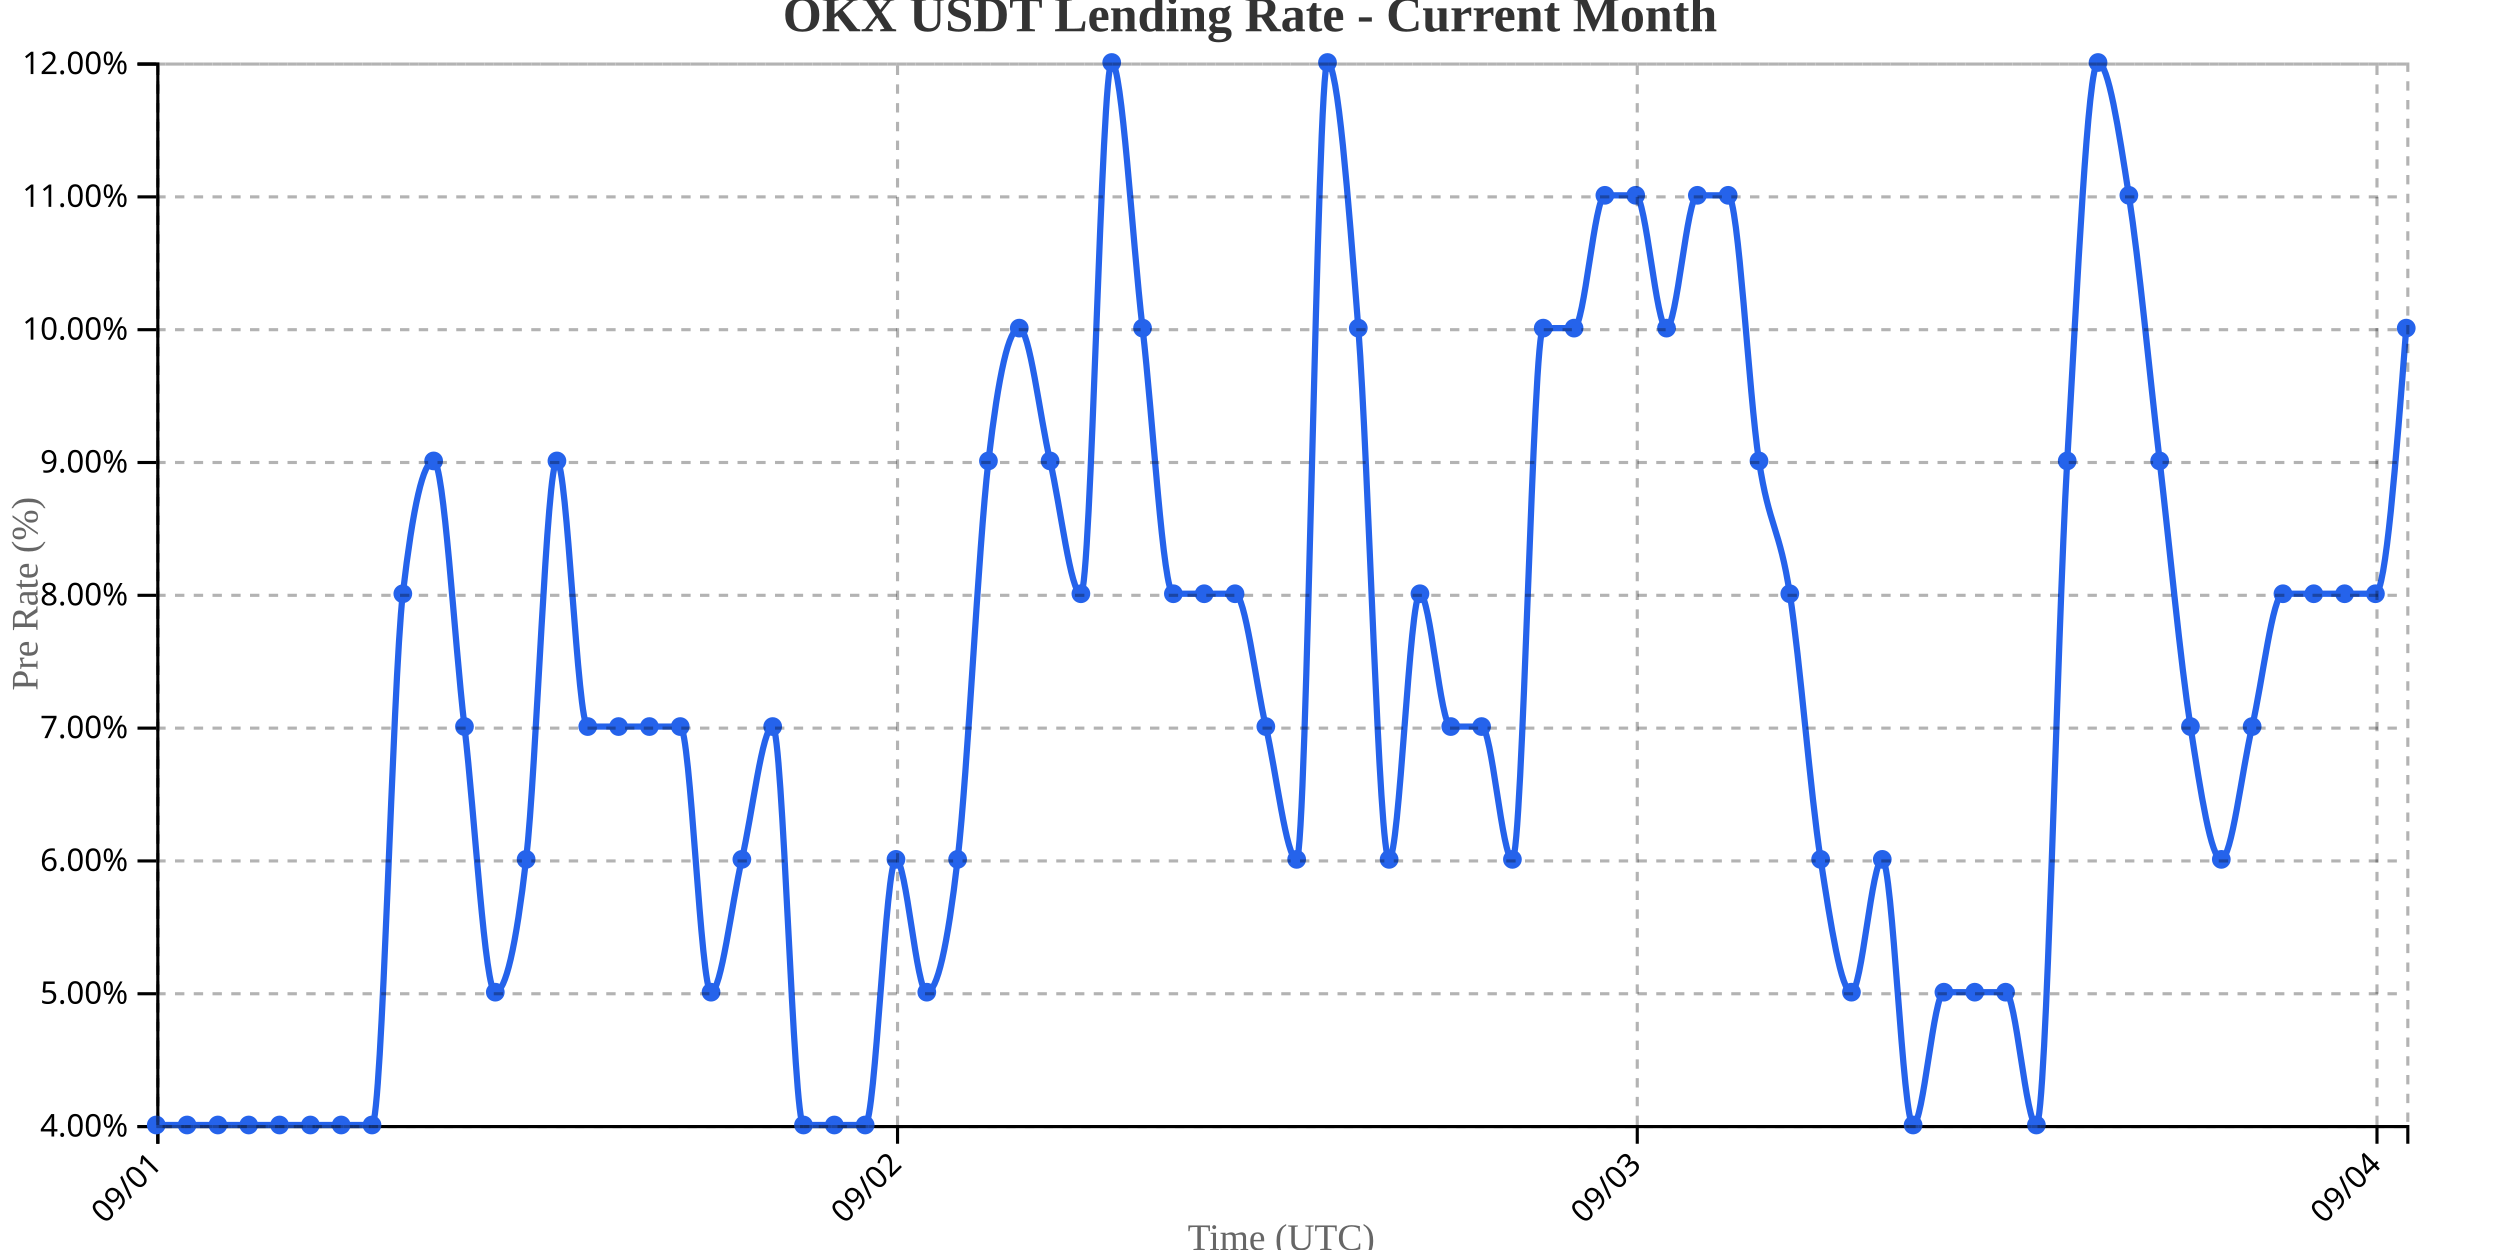
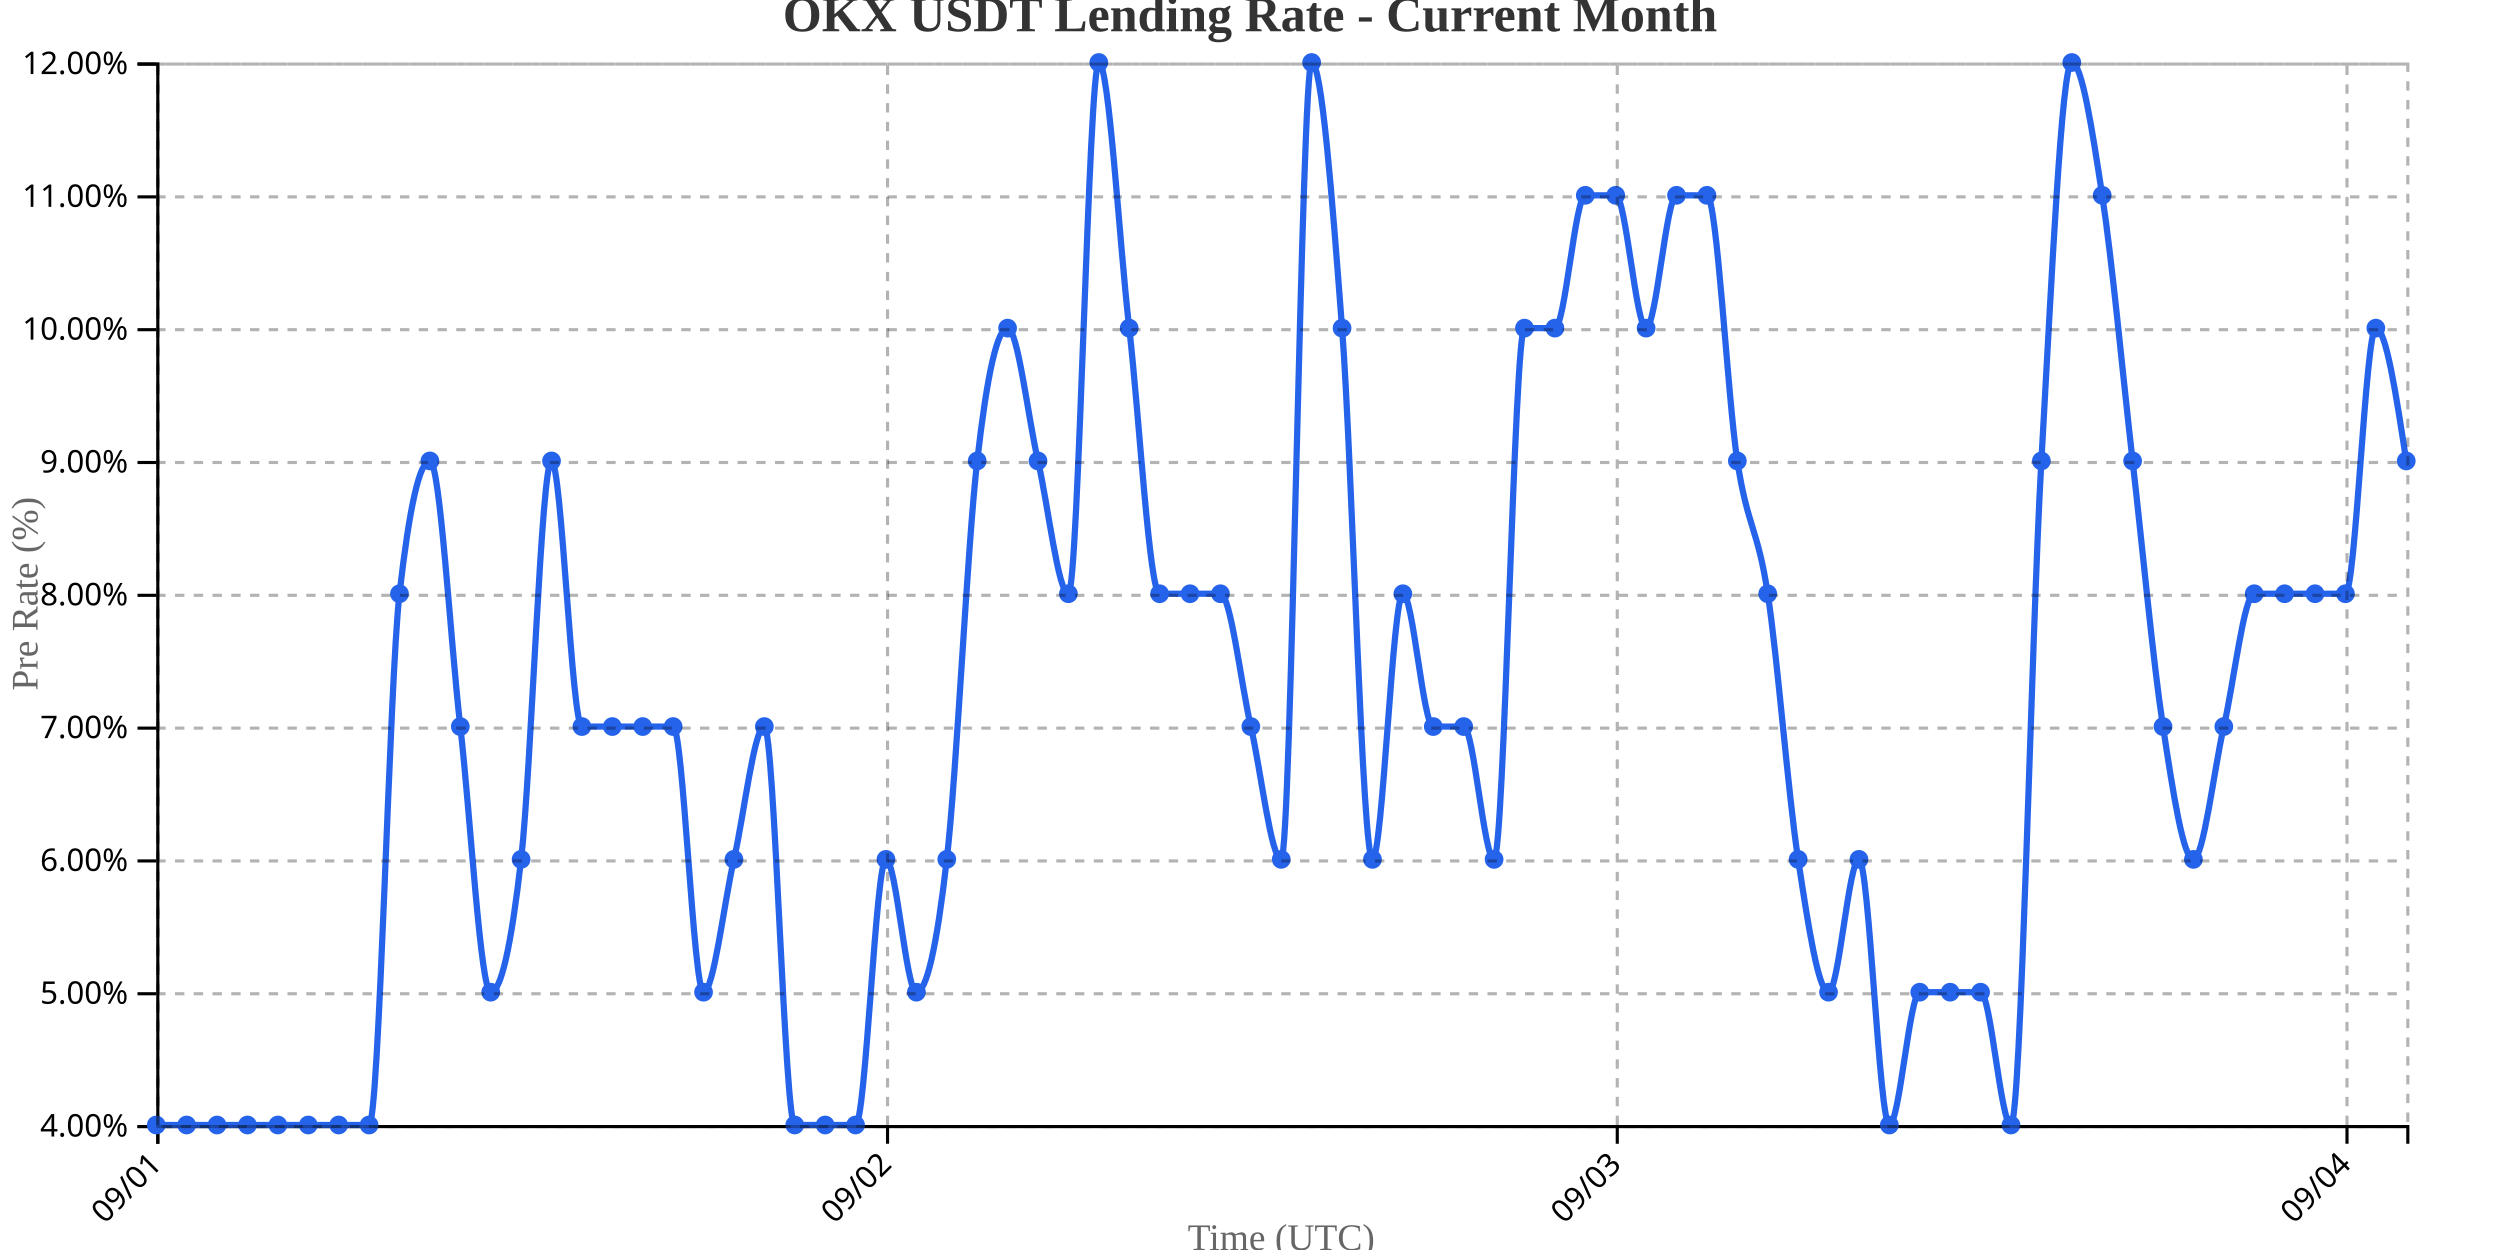
<svg xmlns="http://www.w3.org/2000/svg" width="800" height="400">
  <g transform="translate(50,20)">
    <g transform="translate(0,340)" fill="none" font-size="10" font-family="sans-serif" text-anchor="middle">
      <path class="domain" stroke="currentColor" d="M0.5,6V0.5H720.5V6" />
      <g class="tick" opacity="1" transform="translate(0.5,0)">
        <line stroke="currentColor" y2="6" />
        <text fill="currentColor" y="9" dy=".15em" style="text-anchor: end;" dx="-.8em" transform="rotate(-45)">09/01</text>
      </g>
-       <g class="tick" opacity="1" transform="translate(237.2123,0)">
+       <g class="tick" opacity="1" transform="translate(234.0135,0)">
        <line stroke="currentColor" y2="6" />
        <text fill="currentColor" y="9" dy=".15em" style="text-anchor: end;" dx="-.8em" transform="rotate(-45)">09/02</text>
      </g>
-       <g class="tick" opacity="1" transform="translate(473.9247,0)">
+       <g class="tick" opacity="1" transform="translate(467.527,0)">
        <line stroke="currentColor" y2="6" />
        <text fill="currentColor" y="9" dy=".15em" style="text-anchor: end;" dx="-.8em" transform="rotate(-45)">09/03</text>
      </g>
-       <g class="tick" opacity="1" transform="translate(710.637,0)">
+       <g class="tick" opacity="1" transform="translate(701.0405,0)">
        <line stroke="currentColor" y2="6" />
        <text fill="currentColor" y="9" dy=".15em" style="text-anchor: end;" dx="-.8em" transform="rotate(-45)">09/04</text>
      </g>
    </g>
    <g fill="none" font-size="10" font-family="sans-serif" text-anchor="end">
      <path class="domain" stroke="currentColor" d="M-6,340.5H0.5V0.5H-6" />
      <g class="tick" opacity="1" transform="translate(0,340.5)">
        <line stroke="currentColor" x2="-6" />
        <text fill="currentColor" x="-9" dy="0.32em">4.00%</text>
      </g>
      <g class="tick" opacity="1" transform="translate(0,298)">
        <line stroke="currentColor" x2="-6" />
        <text fill="currentColor" x="-9" dy="0.32em">5.00%</text>
      </g>
      <g class="tick" opacity="1" transform="translate(0,255.5)">
        <line stroke="currentColor" x2="-6" />
        <text fill="currentColor" x="-9" dy="0.32em">6.00%</text>
      </g>
      <g class="tick" opacity="1" transform="translate(0,213)">
        <line stroke="currentColor" x2="-6" />
        <text fill="currentColor" x="-9" dy="0.32em">7.00%</text>
      </g>
      <g class="tick" opacity="1" transform="translate(0,170.5)">
        <line stroke="currentColor" x2="-6" />
        <text fill="currentColor" x="-9" dy="0.32em">8.00%</text>
      </g>
      <g class="tick" opacity="1" transform="translate(0,128)">
        <line stroke="currentColor" x2="-6" />
        <text fill="currentColor" x="-9" dy="0.32em">9.00%</text>
      </g>
      <g class="tick" opacity="1" transform="translate(0,85.5)">
        <line stroke="currentColor" x2="-6" />
        <text fill="currentColor" x="-9" dy="0.32em">10.00%</text>
      </g>
      <g class="tick" opacity="1" transform="translate(0,43)">
        <line stroke="currentColor" x2="-6" />
        <text fill="currentColor" x="-9" dy="0.32em">11.00%</text>
      </g>
      <g class="tick" opacity="1" transform="translate(0,0.5)">
        <line stroke="currentColor" x2="-6" />
        <text fill="currentColor" x="-9" dy="0.32em">12.00%</text>
      </g>
    </g>
    <text transform="rotate(-90)" y="-50" x="-170" dy="1em" style="text-anchor: middle; font-size: 12px; fill: #666;">Pre Rate (%)</text>
    <text transform="translate(360, 380)" style="text-anchor: middle; font-size: 12px; fill: #666;">Time (UTC)</text>
-     <path fill="none" stroke="#2563eb" stroke-width="2" d="M0,340C3.288,340,6.575,340,9.863,340C13.151,340,16.438,340,19.726,340C23.014,340,26.301,340,29.589,340C32.877,340,36.164,340,39.452,340C42.74,340,46.027,340,49.315,340C52.603,340,55.89,340,59.178,340C62.466,340,65.753,340,69.041,340C72.329,340,75.616,198.333,78.904,170C82.192,141.667,85.479,127.5,88.767,127.5C92.055,127.5,95.342,184.167,98.63,212.5C101.918,240.833,105.205,297.5,108.493,297.5C111.781,297.5,115.068,283.333,118.356,255C121.644,226.667,124.932,127.5,128.219,127.5C131.507,127.5,134.795,212.5,138.082,212.5C141.37,212.5,144.658,212.5,147.945,212.5C151.233,212.5,154.521,212.5,157.808,212.5C161.096,212.5,164.384,212.5,167.671,212.5C170.959,212.5,174.247,297.5,177.534,297.5C180.822,297.5,184.11,269.167,187.397,255C190.685,240.833,193.973,212.5,197.26,212.5C200.548,212.5,203.836,340,207.123,340C210.411,340,213.699,340,216.986,340C220.274,340,223.562,340,226.849,340C230.137,340,233.425,255,236.712,255C240,255,243.288,297.5,246.575,297.5C249.863,297.5,253.151,283.333,256.438,255C259.726,226.667,263.014,155.833,266.301,127.5C269.589,99.167,272.877,85,276.164,85C279.452,85,282.74,113.333,286.027,127.5C289.315,141.667,292.603,170,295.89,170C299.178,170,302.466,0,305.753,0C309.041,0,312.329,56.667,315.616,85C318.904,113.333,322.192,170,325.479,170C328.767,170,332.055,170,335.342,170C338.63,170,341.918,170,345.205,170C348.493,170,351.781,198.333,355.068,212.5C358.356,226.667,361.644,255,364.932,255C368.219,255,371.507,0,374.795,0C378.082,0,381.37,42.5,384.658,85C387.945,127.5,391.233,255,394.521,255C397.808,255,401.096,170,404.384,170C407.671,170,410.959,212.5,414.247,212.5C417.534,212.5,420.822,212.5,424.11,212.5C427.397,212.5,430.685,255,433.973,255C437.26,255,440.548,85,443.836,85C447.123,85,450.411,85,453.699,85C456.986,85,460.274,42.5,463.562,42.5C466.849,42.5,470.137,42.5,473.425,42.5C476.712,42.5,480,85,483.288,85C486.575,85,489.863,42.5,493.151,42.5C496.438,42.5,499.726,42.5,503.014,42.5C506.301,42.5,509.589,106.25,512.877,127.5C516.164,148.75,519.452,148.75,522.74,170C526.027,191.25,529.315,233.75,532.603,255C535.89,276.25,539.178,297.5,542.466,297.5C545.753,297.5,549.041,255,552.329,255C555.616,255,558.904,340,562.192,340C565.479,340,568.767,297.5,572.055,297.5C575.342,297.5,578.63,297.5,581.918,297.5C585.205,297.5,588.493,297.5,591.781,297.5C595.068,297.5,598.356,340,601.644,340C604.932,340,608.219,184.167,611.507,127.5C614.795,70.833,618.082,0,621.37,0C624.658,0,627.945,21.25,631.233,42.5C634.521,63.75,637.808,99.167,641.096,127.5C644.384,155.833,647.671,191.25,650.959,212.5C654.247,233.75,657.534,255,660.822,255C664.11,255,667.397,226.667,670.685,212.5C673.973,198.333,677.26,170,680.548,170C683.836,170,687.123,170,690.411,170C693.699,170,696.986,170,700.274,170C703.562,170,706.849,170,710.137,170C713.425,170,716.712,127.5,720,85" />
+     <path fill="none" stroke="#2563eb" stroke-width="2" d="M0,340C3.243,340,6.486,340,9.73,340C12.973,340,16.216,340,19.459,340C22.703,340,25.946,340,29.189,340C32.432,340,35.676,340,38.919,340C42.162,340,45.405,340,48.649,340C51.892,340,55.135,340,58.378,340C61.622,340,64.865,340,68.108,340C71.351,340,74.595,198.333,77.838,170C81.081,141.667,84.324,127.5,87.568,127.5C90.811,127.5,94.054,184.167,97.297,212.5C100.541,240.833,103.784,297.5,107.027,297.5C110.27,297.5,113.514,283.333,116.757,255C120,226.667,123.243,127.5,126.486,127.5C129.73,127.5,132.973,212.5,136.216,212.5C139.459,212.5,142.703,212.5,145.946,212.5C149.189,212.5,152.432,212.5,155.676,212.5C158.919,212.5,162.162,212.5,165.405,212.5C168.649,212.5,171.892,297.5,175.135,297.5C178.378,297.5,181.622,269.167,184.865,255C188.108,240.833,191.351,212.5,194.595,212.5C197.838,212.5,201.081,340,204.324,340C207.568,340,210.811,340,214.054,340C217.297,340,220.541,340,223.784,340C227.027,340,230.27,255,233.514,255C236.757,255,240,297.5,243.243,297.5C246.486,297.5,249.73,283.333,252.973,255C256.216,226.667,259.459,155.833,262.703,127.5C265.946,99.167,269.189,85,272.432,85C275.676,85,278.919,113.333,282.162,127.5C285.405,141.667,288.649,170,291.892,170C295.135,170,298.378,0,301.622,0C304.865,0,308.108,56.667,311.351,85C314.595,113.333,317.838,170,321.081,170C324.324,170,327.568,170,330.811,170C334.054,170,337.297,170,340.541,170C343.784,170,347.027,198.333,350.27,212.5C353.514,226.667,356.757,255,360,255C363.243,255,366.486,0,369.73,0C372.973,0,376.216,42.5,379.459,85C382.703,127.5,385.946,255,389.189,255C392.432,255,395.676,170,398.919,170C402.162,170,405.405,212.5,408.649,212.5C411.892,212.5,415.135,212.5,418.378,212.5C421.622,212.5,424.865,255,428.108,255C431.351,255,434.595,85,437.838,85C441.081,85,444.324,85,447.568,85C450.811,85,454.054,42.5,457.297,42.5C460.541,42.5,463.784,42.5,467.027,42.5C470.27,42.5,473.514,85,476.757,85C480,85,483.243,42.5,486.486,42.5C489.73,42.5,492.973,42.5,496.216,42.5C499.459,42.5,502.703,106.25,505.946,127.5C509.189,148.75,512.432,148.75,515.676,170C518.919,191.25,522.162,233.75,525.405,255C528.649,276.25,531.892,297.5,535.135,297.5C538.378,297.5,541.622,255,544.865,255C548.108,255,551.351,340,554.595,340C557.838,340,561.081,297.5,564.324,297.5C567.568,297.5,570.811,297.5,574.054,297.5C577.297,297.5,580.541,297.5,583.784,297.5C587.027,297.5,590.27,340,593.514,340C596.757,340,600,184.167,603.243,127.5C606.486,70.833,609.73,0,612.973,0C616.216,0,619.459,21.25,622.703,42.5C625.946,63.75,629.189,99.167,632.432,127.5C635.676,155.833,638.919,191.25,642.162,212.5C645.405,233.75,648.649,255,651.892,255C655.135,255,658.378,226.667,661.622,212.5C664.865,198.333,668.108,170,671.351,170C674.595,170,677.838,170,681.081,170C684.324,170,687.568,170,690.811,170C694.054,170,697.297,170,700.541,170C703.784,170,707.027,85,710.27,85C713.514,85,716.757,106.25,720,127.5" />
    <circle class="dot" cx="0" cy="340" r="3" fill="#2563eb" />
-     <circle class="dot" cx="9.863" cy="340" r="3" fill="#2563eb" />
-     <circle class="dot" cx="19.726" cy="340" r="3" fill="#2563eb" />
-     <circle class="dot" cx="29.589" cy="340" r="3" fill="#2563eb" />
-     <circle class="dot" cx="39.452" cy="340" r="3" fill="#2563eb" />
-     <circle class="dot" cx="49.315" cy="340" r="3" fill="#2563eb" />
-     <circle class="dot" cx="59.178" cy="340" r="3" fill="#2563eb" />
-     <circle class="dot" cx="69.041" cy="340" r="3" fill="#2563eb" />
-     <circle class="dot" cx="78.904" cy="170" r="3" fill="#2563eb" />
-     <circle class="dot" cx="88.767" cy="127.5" r="3" fill="#2563eb" />
-     <circle class="dot" cx="98.63" cy="212.5" r="3" fill="#2563eb" />
-     <circle class="dot" cx="108.493" cy="297.5" r="3" fill="#2563eb" />
-     <circle class="dot" cx="118.356" cy="255" r="3" fill="#2563eb" />
-     <circle class="dot" cx="128.219" cy="127.5" r="3" fill="#2563eb" />
-     <circle class="dot" cx="138.082" cy="212.5" r="3" fill="#2563eb" />
-     <circle class="dot" cx="147.945" cy="212.5" r="3" fill="#2563eb" />
-     <circle class="dot" cx="157.808" cy="212.5" r="3" fill="#2563eb" />
-     <circle class="dot" cx="167.671" cy="212.5" r="3" fill="#2563eb" />
-     <circle class="dot" cx="177.534" cy="297.5" r="3" fill="#2563eb" />
-     <circle class="dot" cx="187.397" cy="255" r="3" fill="#2563eb" />
-     <circle class="dot" cx="197.26" cy="212.5" r="3" fill="#2563eb" />
-     <circle class="dot" cx="207.123" cy="340" r="3" fill="#2563eb" />
-     <circle class="dot" cx="216.986" cy="340" r="3" fill="#2563eb" />
-     <circle class="dot" cx="226.849" cy="340" r="3" fill="#2563eb" />
-     <circle class="dot" cx="236.712" cy="255" r="3" fill="#2563eb" />
-     <circle class="dot" cx="246.575" cy="297.5" r="3" fill="#2563eb" />
-     <circle class="dot" cx="256.438" cy="255" r="3" fill="#2563eb" />
-     <circle class="dot" cx="266.301" cy="127.5" r="3" fill="#2563eb" />
-     <circle class="dot" cx="276.164" cy="85" r="3" fill="#2563eb" />
-     <circle class="dot" cx="286.027" cy="127.5" r="3" fill="#2563eb" />
-     <circle class="dot" cx="295.89" cy="170" r="3" fill="#2563eb" />
-     <circle class="dot" cx="305.753" cy="0" r="3" fill="#2563eb" />
-     <circle class="dot" cx="315.616" cy="85" r="3" fill="#2563eb" />
-     <circle class="dot" cx="325.479" cy="170" r="3" fill="#2563eb" />
-     <circle class="dot" cx="335.342" cy="170" r="3" fill="#2563eb" />
-     <circle class="dot" cx="345.205" cy="170" r="3" fill="#2563eb" />
-     <circle class="dot" cx="355.068" cy="212.5" r="3" fill="#2563eb" />
-     <circle class="dot" cx="364.932" cy="255" r="3" fill="#2563eb" />
-     <circle class="dot" cx="374.795" cy="0" r="3" fill="#2563eb" />
-     <circle class="dot" cx="384.658" cy="85" r="3" fill="#2563eb" />
-     <circle class="dot" cx="394.521" cy="255" r="3" fill="#2563eb" />
-     <circle class="dot" cx="404.384" cy="170" r="3" fill="#2563eb" />
-     <circle class="dot" cx="414.247" cy="212.5" r="3" fill="#2563eb" />
-     <circle class="dot" cx="424.11" cy="212.5" r="3" fill="#2563eb" />
-     <circle class="dot" cx="433.973" cy="255" r="3" fill="#2563eb" />
-     <circle class="dot" cx="443.836" cy="85" r="3" fill="#2563eb" />
-     <circle class="dot" cx="453.699" cy="85" r="3" fill="#2563eb" />
-     <circle class="dot" cx="463.562" cy="42.5" r="3" fill="#2563eb" />
-     <circle class="dot" cx="473.425" cy="42.5" r="3" fill="#2563eb" />
-     <circle class="dot" cx="483.288" cy="85" r="3" fill="#2563eb" />
-     <circle class="dot" cx="493.151" cy="42.5" r="3" fill="#2563eb" />
-     <circle class="dot" cx="503.014" cy="42.5" r="3" fill="#2563eb" />
-     <circle class="dot" cx="512.877" cy="127.5" r="3" fill="#2563eb" />
-     <circle class="dot" cx="522.74" cy="170" r="3" fill="#2563eb" />
-     <circle class="dot" cx="532.603" cy="255" r="3" fill="#2563eb" />
-     <circle class="dot" cx="542.466" cy="297.5" r="3" fill="#2563eb" />
-     <circle class="dot" cx="552.329" cy="255" r="3" fill="#2563eb" />
-     <circle class="dot" cx="562.192" cy="340" r="3" fill="#2563eb" />
-     <circle class="dot" cx="572.055" cy="297.5" r="3" fill="#2563eb" />
-     <circle class="dot" cx="581.918" cy="297.5" r="3" fill="#2563eb" />
-     <circle class="dot" cx="591.781" cy="297.5" r="3" fill="#2563eb" />
-     <circle class="dot" cx="601.644" cy="340" r="3" fill="#2563eb" />
-     <circle class="dot" cx="611.507" cy="127.5" r="3" fill="#2563eb" />
-     <circle class="dot" cx="621.37" cy="0" r="3" fill="#2563eb" />
-     <circle class="dot" cx="631.233" cy="42.5" r="3" fill="#2563eb" />
-     <circle class="dot" cx="641.096" cy="127.5" r="3" fill="#2563eb" />
-     <circle class="dot" cx="650.959" cy="212.5" r="3" fill="#2563eb" />
-     <circle class="dot" cx="660.822" cy="255" r="3" fill="#2563eb" />
-     <circle class="dot" cx="670.685" cy="212.5" r="3" fill="#2563eb" />
-     <circle class="dot" cx="680.548" cy="170" r="3" fill="#2563eb" />
-     <circle class="dot" cx="690.411" cy="170" r="3" fill="#2563eb" />
-     <circle class="dot" cx="700.274" cy="170" r="3" fill="#2563eb" />
-     <circle class="dot" cx="710.137" cy="170" r="3" fill="#2563eb" />
-     <circle class="dot" cx="720" cy="85" r="3" fill="#2563eb" />
+     <circle class="dot" cx="9.73" cy="340" r="3" fill="#2563eb" />
+     <circle class="dot" cx="19.459" cy="340" r="3" fill="#2563eb" />
+     <circle class="dot" cx="29.189" cy="340" r="3" fill="#2563eb" />
+     <circle class="dot" cx="38.919" cy="340" r="3" fill="#2563eb" />
+     <circle class="dot" cx="48.649" cy="340" r="3" fill="#2563eb" />
+     <circle class="dot" cx="58.378" cy="340" r="3" fill="#2563eb" />
+     <circle class="dot" cx="68.108" cy="340" r="3" fill="#2563eb" />
+     <circle class="dot" cx="77.838" cy="170" r="3" fill="#2563eb" />
+     <circle class="dot" cx="87.568" cy="127.5" r="3" fill="#2563eb" />
+     <circle class="dot" cx="97.297" cy="212.5" r="3" fill="#2563eb" />
+     <circle class="dot" cx="107.027" cy="297.5" r="3" fill="#2563eb" />
+     <circle class="dot" cx="116.757" cy="255" r="3" fill="#2563eb" />
+     <circle class="dot" cx="126.486" cy="127.5" r="3" fill="#2563eb" />
+     <circle class="dot" cx="136.216" cy="212.5" r="3" fill="#2563eb" />
+     <circle class="dot" cx="145.946" cy="212.5" r="3" fill="#2563eb" />
+     <circle class="dot" cx="155.676" cy="212.5" r="3" fill="#2563eb" />
+     <circle class="dot" cx="165.405" cy="212.5" r="3" fill="#2563eb" />
+     <circle class="dot" cx="175.135" cy="297.5" r="3" fill="#2563eb" />
+     <circle class="dot" cx="184.865" cy="255" r="3" fill="#2563eb" />
+     <circle class="dot" cx="194.595" cy="212.5" r="3" fill="#2563eb" />
+     <circle class="dot" cx="204.324" cy="340" r="3" fill="#2563eb" />
+     <circle class="dot" cx="214.054" cy="340" r="3" fill="#2563eb" />
+     <circle class="dot" cx="223.784" cy="340" r="3" fill="#2563eb" />
+     <circle class="dot" cx="233.514" cy="255" r="3" fill="#2563eb" />
+     <circle class="dot" cx="243.243" cy="297.5" r="3" fill="#2563eb" />
+     <circle class="dot" cx="252.973" cy="255" r="3" fill="#2563eb" />
+     <circle class="dot" cx="262.703" cy="127.5" r="3" fill="#2563eb" />
+     <circle class="dot" cx="272.432" cy="85" r="3" fill="#2563eb" />
+     <circle class="dot" cx="282.162" cy="127.5" r="3" fill="#2563eb" />
+     <circle class="dot" cx="291.892" cy="170" r="3" fill="#2563eb" />
+     <circle class="dot" cx="301.622" cy="0" r="3" fill="#2563eb" />
+     <circle class="dot" cx="311.351" cy="85" r="3" fill="#2563eb" />
+     <circle class="dot" cx="321.081" cy="170" r="3" fill="#2563eb" />
+     <circle class="dot" cx="330.811" cy="170" r="3" fill="#2563eb" />
+     <circle class="dot" cx="340.541" cy="170" r="3" fill="#2563eb" />
+     <circle class="dot" cx="350.27" cy="212.5" r="3" fill="#2563eb" />
+     <circle class="dot" cx="360" cy="255" r="3" fill="#2563eb" />
+     <circle class="dot" cx="369.73" cy="0" r="3" fill="#2563eb" />
+     <circle class="dot" cx="379.459" cy="85" r="3" fill="#2563eb" />
+     <circle class="dot" cx="389.189" cy="255" r="3" fill="#2563eb" />
+     <circle class="dot" cx="398.919" cy="170" r="3" fill="#2563eb" />
+     <circle class="dot" cx="408.649" cy="212.5" r="3" fill="#2563eb" />
+     <circle class="dot" cx="418.378" cy="212.5" r="3" fill="#2563eb" />
+     <circle class="dot" cx="428.108" cy="255" r="3" fill="#2563eb" />
+     <circle class="dot" cx="437.838" cy="85" r="3" fill="#2563eb" />
+     <circle class="dot" cx="447.568" cy="85" r="3" fill="#2563eb" />
+     <circle class="dot" cx="457.297" cy="42.5" r="3" fill="#2563eb" />
+     <circle class="dot" cx="467.027" cy="42.5" r="3" fill="#2563eb" />
+     <circle class="dot" cx="476.757" cy="85" r="3" fill="#2563eb" />
+     <circle class="dot" cx="486.486" cy="42.5" r="3" fill="#2563eb" />
+     <circle class="dot" cx="496.216" cy="42.5" r="3" fill="#2563eb" />
+     <circle class="dot" cx="505.946" cy="127.5" r="3" fill="#2563eb" />
+     <circle class="dot" cx="515.676" cy="170" r="3" fill="#2563eb" />
+     <circle class="dot" cx="525.405" cy="255" r="3" fill="#2563eb" />
+     <circle class="dot" cx="535.135" cy="297.5" r="3" fill="#2563eb" />
+     <circle class="dot" cx="544.865" cy="255" r="3" fill="#2563eb" />
+     <circle class="dot" cx="554.595" cy="340" r="3" fill="#2563eb" />
+     <circle class="dot" cx="564.324" cy="297.5" r="3" fill="#2563eb" />
+     <circle class="dot" cx="574.054" cy="297.5" r="3" fill="#2563eb" />
+     <circle class="dot" cx="583.784" cy="297.5" r="3" fill="#2563eb" />
+     <circle class="dot" cx="593.514" cy="340" r="3" fill="#2563eb" />
+     <circle class="dot" cx="603.243" cy="127.5" r="3" fill="#2563eb" />
+     <circle class="dot" cx="612.973" cy="0" r="3" fill="#2563eb" />
+     <circle class="dot" cx="622.703" cy="42.5" r="3" fill="#2563eb" />
+     <circle class="dot" cx="632.432" cy="127.5" r="3" fill="#2563eb" />
+     <circle class="dot" cx="642.162" cy="212.5" r="3" fill="#2563eb" />
+     <circle class="dot" cx="651.892" cy="255" r="3" fill="#2563eb" />
+     <circle class="dot" cx="661.622" cy="212.5" r="3" fill="#2563eb" />
+     <circle class="dot" cx="671.351" cy="170" r="3" fill="#2563eb" />
+     <circle class="dot" cx="681.081" cy="170" r="3" fill="#2563eb" />
+     <circle class="dot" cx="690.811" cy="170" r="3" fill="#2563eb" />
+     <circle class="dot" cx="700.541" cy="170" r="3" fill="#2563eb" />
+     <circle class="dot" cx="710.27" cy="85" r="3" fill="#2563eb" />
+     <circle class="dot" cx="720" cy="127.5" r="3" fill="#2563eb" />
    <g class="grid" transform="translate(0,340)" fill="none" font-size="10" font-family="sans-serif" text-anchor="middle" style="stroke-dasharray: 3,3; opacity: 0.3;">
      <path class="domain" stroke="currentColor" d="M0.5,-340V0.5H720.5V-340" />
      <g class="tick" opacity="1" transform="translate(0.5,0)">
        <line stroke="currentColor" y2="-340" />
        <text fill="currentColor" y="3" dy="0.71em" />
      </g>
-       <g class="tick" opacity="1" transform="translate(237.2123,0)">
+       <g class="tick" opacity="1" transform="translate(234.0135,0)">
        <line stroke="currentColor" y2="-340" />
        <text fill="currentColor" y="3" dy="0.71em" />
      </g>
-       <g class="tick" opacity="1" transform="translate(473.9247,0)">
+       <g class="tick" opacity="1" transform="translate(467.527,0)">
        <line stroke="currentColor" y2="-340" />
        <text fill="currentColor" y="3" dy="0.71em" />
      </g>
-       <g class="tick" opacity="1" transform="translate(710.637,0)">
+       <g class="tick" opacity="1" transform="translate(701.0405,0)">
        <line stroke="currentColor" y2="-340" />
        <text fill="currentColor" y="3" dy="0.71em" />
      </g>
    </g>
    <g class="grid" fill="none" font-size="10" font-family="sans-serif" text-anchor="end" style="stroke-dasharray: 3,3; opacity: 0.3;">
      <path class="domain" stroke="currentColor" d="M720,340.5H0.5V0.5H720" />
      <g class="tick" opacity="1" transform="translate(0,340.5)">
        <line stroke="currentColor" x2="720" />
        <text fill="currentColor" x="-3" dy="0.32em" />
      </g>
      <g class="tick" opacity="1" transform="translate(0,298)">
        <line stroke="currentColor" x2="720" />
        <text fill="currentColor" x="-3" dy="0.32em" />
      </g>
      <g class="tick" opacity="1" transform="translate(0,255.5)">
        <line stroke="currentColor" x2="720" />
        <text fill="currentColor" x="-3" dy="0.32em" />
      </g>
      <g class="tick" opacity="1" transform="translate(0,213)">
        <line stroke="currentColor" x2="720" />
        <text fill="currentColor" x="-3" dy="0.32em" />
      </g>
      <g class="tick" opacity="1" transform="translate(0,170.5)">
        <line stroke="currentColor" x2="720" />
        <text fill="currentColor" x="-3" dy="0.32em" />
      </g>
      <g class="tick" opacity="1" transform="translate(0,128)">
        <line stroke="currentColor" x2="720" />
        <text fill="currentColor" x="-3" dy="0.32em" />
      </g>
      <g class="tick" opacity="1" transform="translate(0,85.5)">
        <line stroke="currentColor" x2="720" />
        <text fill="currentColor" x="-3" dy="0.32em" />
      </g>
      <g class="tick" opacity="1" transform="translate(0,43)">
        <line stroke="currentColor" x2="720" />
        <text fill="currentColor" x="-3" dy="0.32em" />
      </g>
      <g class="tick" opacity="1" transform="translate(0,0.5)">
        <line stroke="currentColor" x2="720" />
        <text fill="currentColor" x="-3" dy="0.32em" />
      </g>
    </g>
  </g>
  <text x="400" y="10" text-anchor="middle" style="font-size: 16px; font-weight: bold; fill: #333;">OKX USDT Lending Rate - Current Month</text>
</svg>
